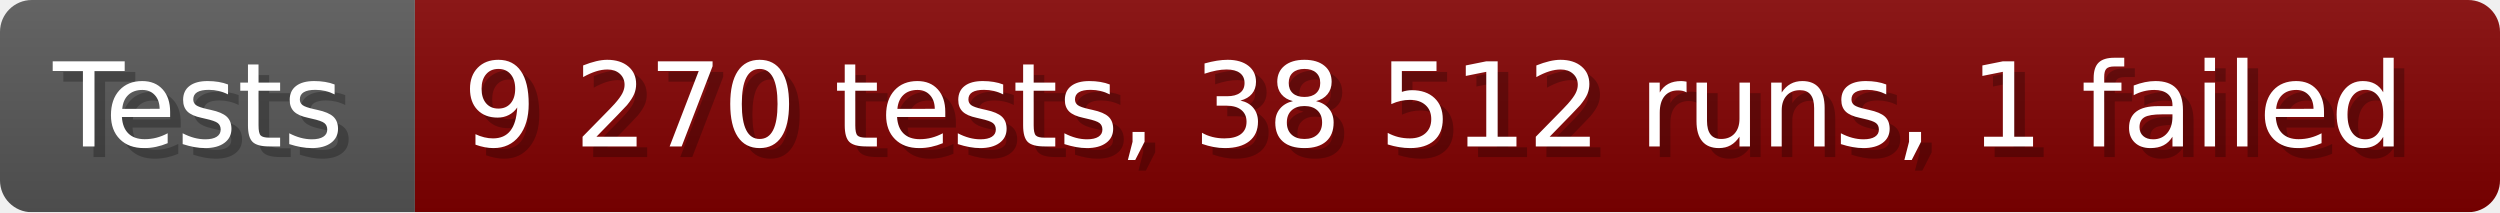
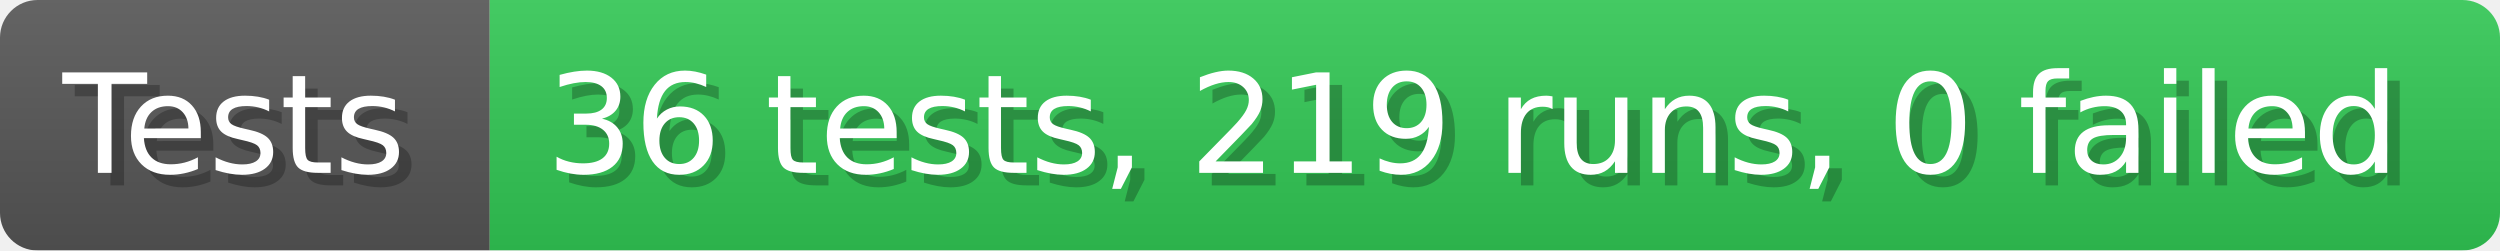
- <svg xmlns="http://www.w3.org/2000/svg" width="235.6" height="20" viewBox="0 0 2356 200" role="img" aria-label="Tests: 9 270 tests, 38 512 runs, 1 failed">
+ <svg xmlns="http://www.w3.org/2000/svg" width="199.6" height="20" viewBox="0 0 1996 200" role="img" aria-label="Tests: 36 tests, 219 runs, 0 failed">
  <linearGradient id="a" x2="0" y2="100%">
    <stop offset="0" stop-opacity=".1" stop-color="#EEE" />
    <stop offset="1" stop-opacity=".1" />
  </linearGradient>
  <mask id="m">
-     <rect width="2356" height="200" rx="30" fill="#FFF" />
+     <rect width="1996" height="200" rx="30" fill="#FFF" />
  </mask>
  <g mask="url(#m)">
    <rect width="391" height="200" fill="#555" />
-     <rect width="1965" height="200" fill="#800000" x="391" />
-     <rect width="2356" height="200" fill="url(#a)" />
+     <rect width="1605" height="200" fill="#31c653" x="391" />
+     <rect width="1996" height="200" fill="url(#a)" />
  </g>
  <g aria-hidden="true" fill="#fff" text-anchor="start" font-family="Verdana,DejaVu Sans,sans-serif" font-size="110">
    <text x="60" y="148" textLength="291" fill="#000" opacity="0.25">Tests</text>
    <text x="50" y="138" textLength="291">Tests</text>
-     <text x="446" y="148" textLength="1865" fill="#000" opacity="0.25">9 270 tests, 38 512 runs, 1 failed</text>
-     <text x="436" y="138" textLength="1865">9 270 tests, 38 512 runs, 1 failed</text>
+     <text x="446" y="148" textLength="1505" fill="#000" opacity="0.25">36 tests, 219 runs, 0 failed</text>
+     <text x="436" y="138" textLength="1505">36 tests, 219 runs, 0 failed</text>
  </g>
</svg>
